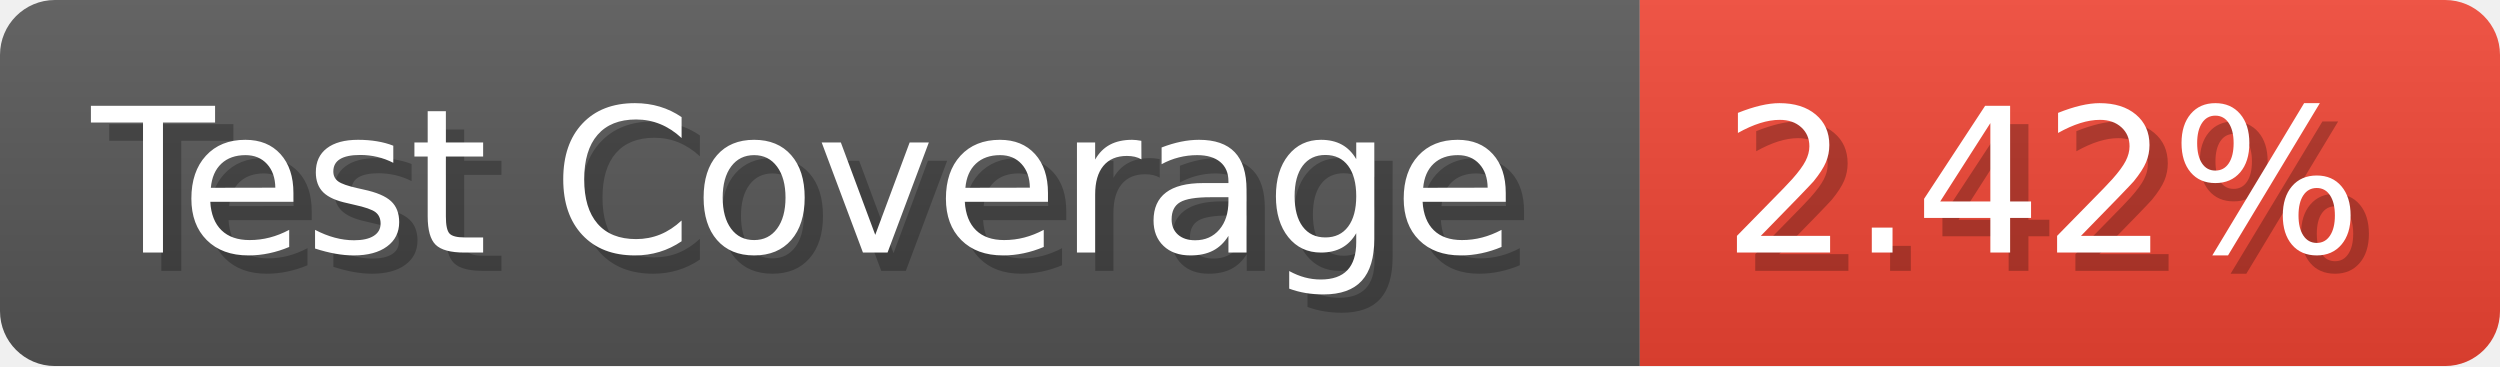
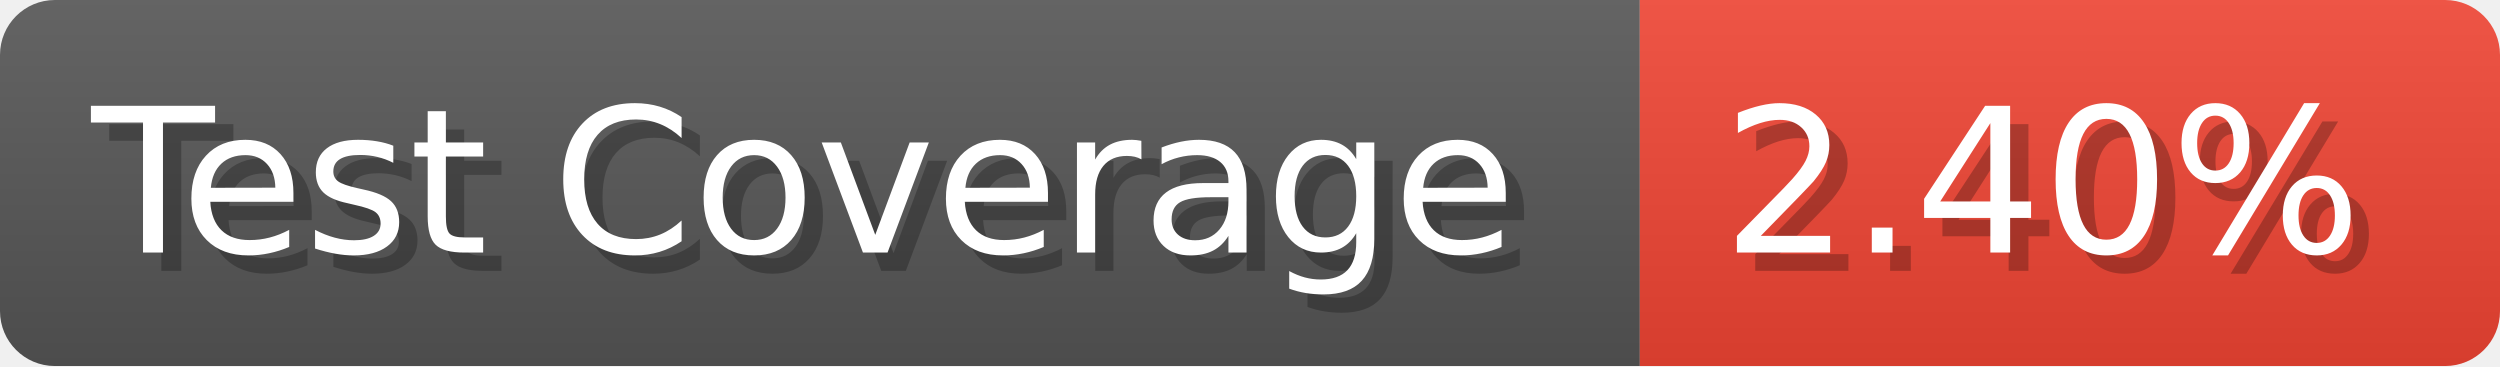
- <svg xmlns="http://www.w3.org/2000/svg" width="136.6" height="20" viewBox="0 0 1366 200" role="img" aria-label="Test Coverage: 2.42%">
+ <svg xmlns="http://www.w3.org/2000/svg" width="136.6" height="20" viewBox="0 0 1366 200" role="img" aria-label="Test Coverage: 2.40%">
  <linearGradient id="a" x2="0" y2="100%">
    <stop offset="0" stop-opacity=".1" stop-color="#EEE" />
    <stop offset="1" stop-opacity=".1" />
  </linearGradient>
  <mask id="m">
    <rect width="1366" height="200" rx="30" fill="#FFF" />
  </mask>
  <g mask="url(#m)">
    <rect width="896" height="200" fill="#555" />
    <rect width="470" height="200" fill="#E43" x="896" />
    <rect width="1366" height="200" fill="url(#a)" />
  </g>
  <g aria-hidden="true" fill="#fff" text-anchor="start" font-family="Verdana,DejaVu Sans,sans-serif" font-size="110">
    <text x="60" y="148" textLength="796" fill="#000" opacity="0.25">Test Coverage</text>
    <text x="50" y="138" textLength="796">Test Coverage</text>
-     <text x="951" y="148" textLength="370" fill="#000" opacity="0.25">2.42%</text>
-     <text x="941" y="138" textLength="370">2.42%</text>
+     <text x="951" y="148" textLength="370" fill="#000" opacity="0.25">2.40%</text>
+     <text x="941" y="138" textLength="370">2.40%</text>
  </g>
</svg>
